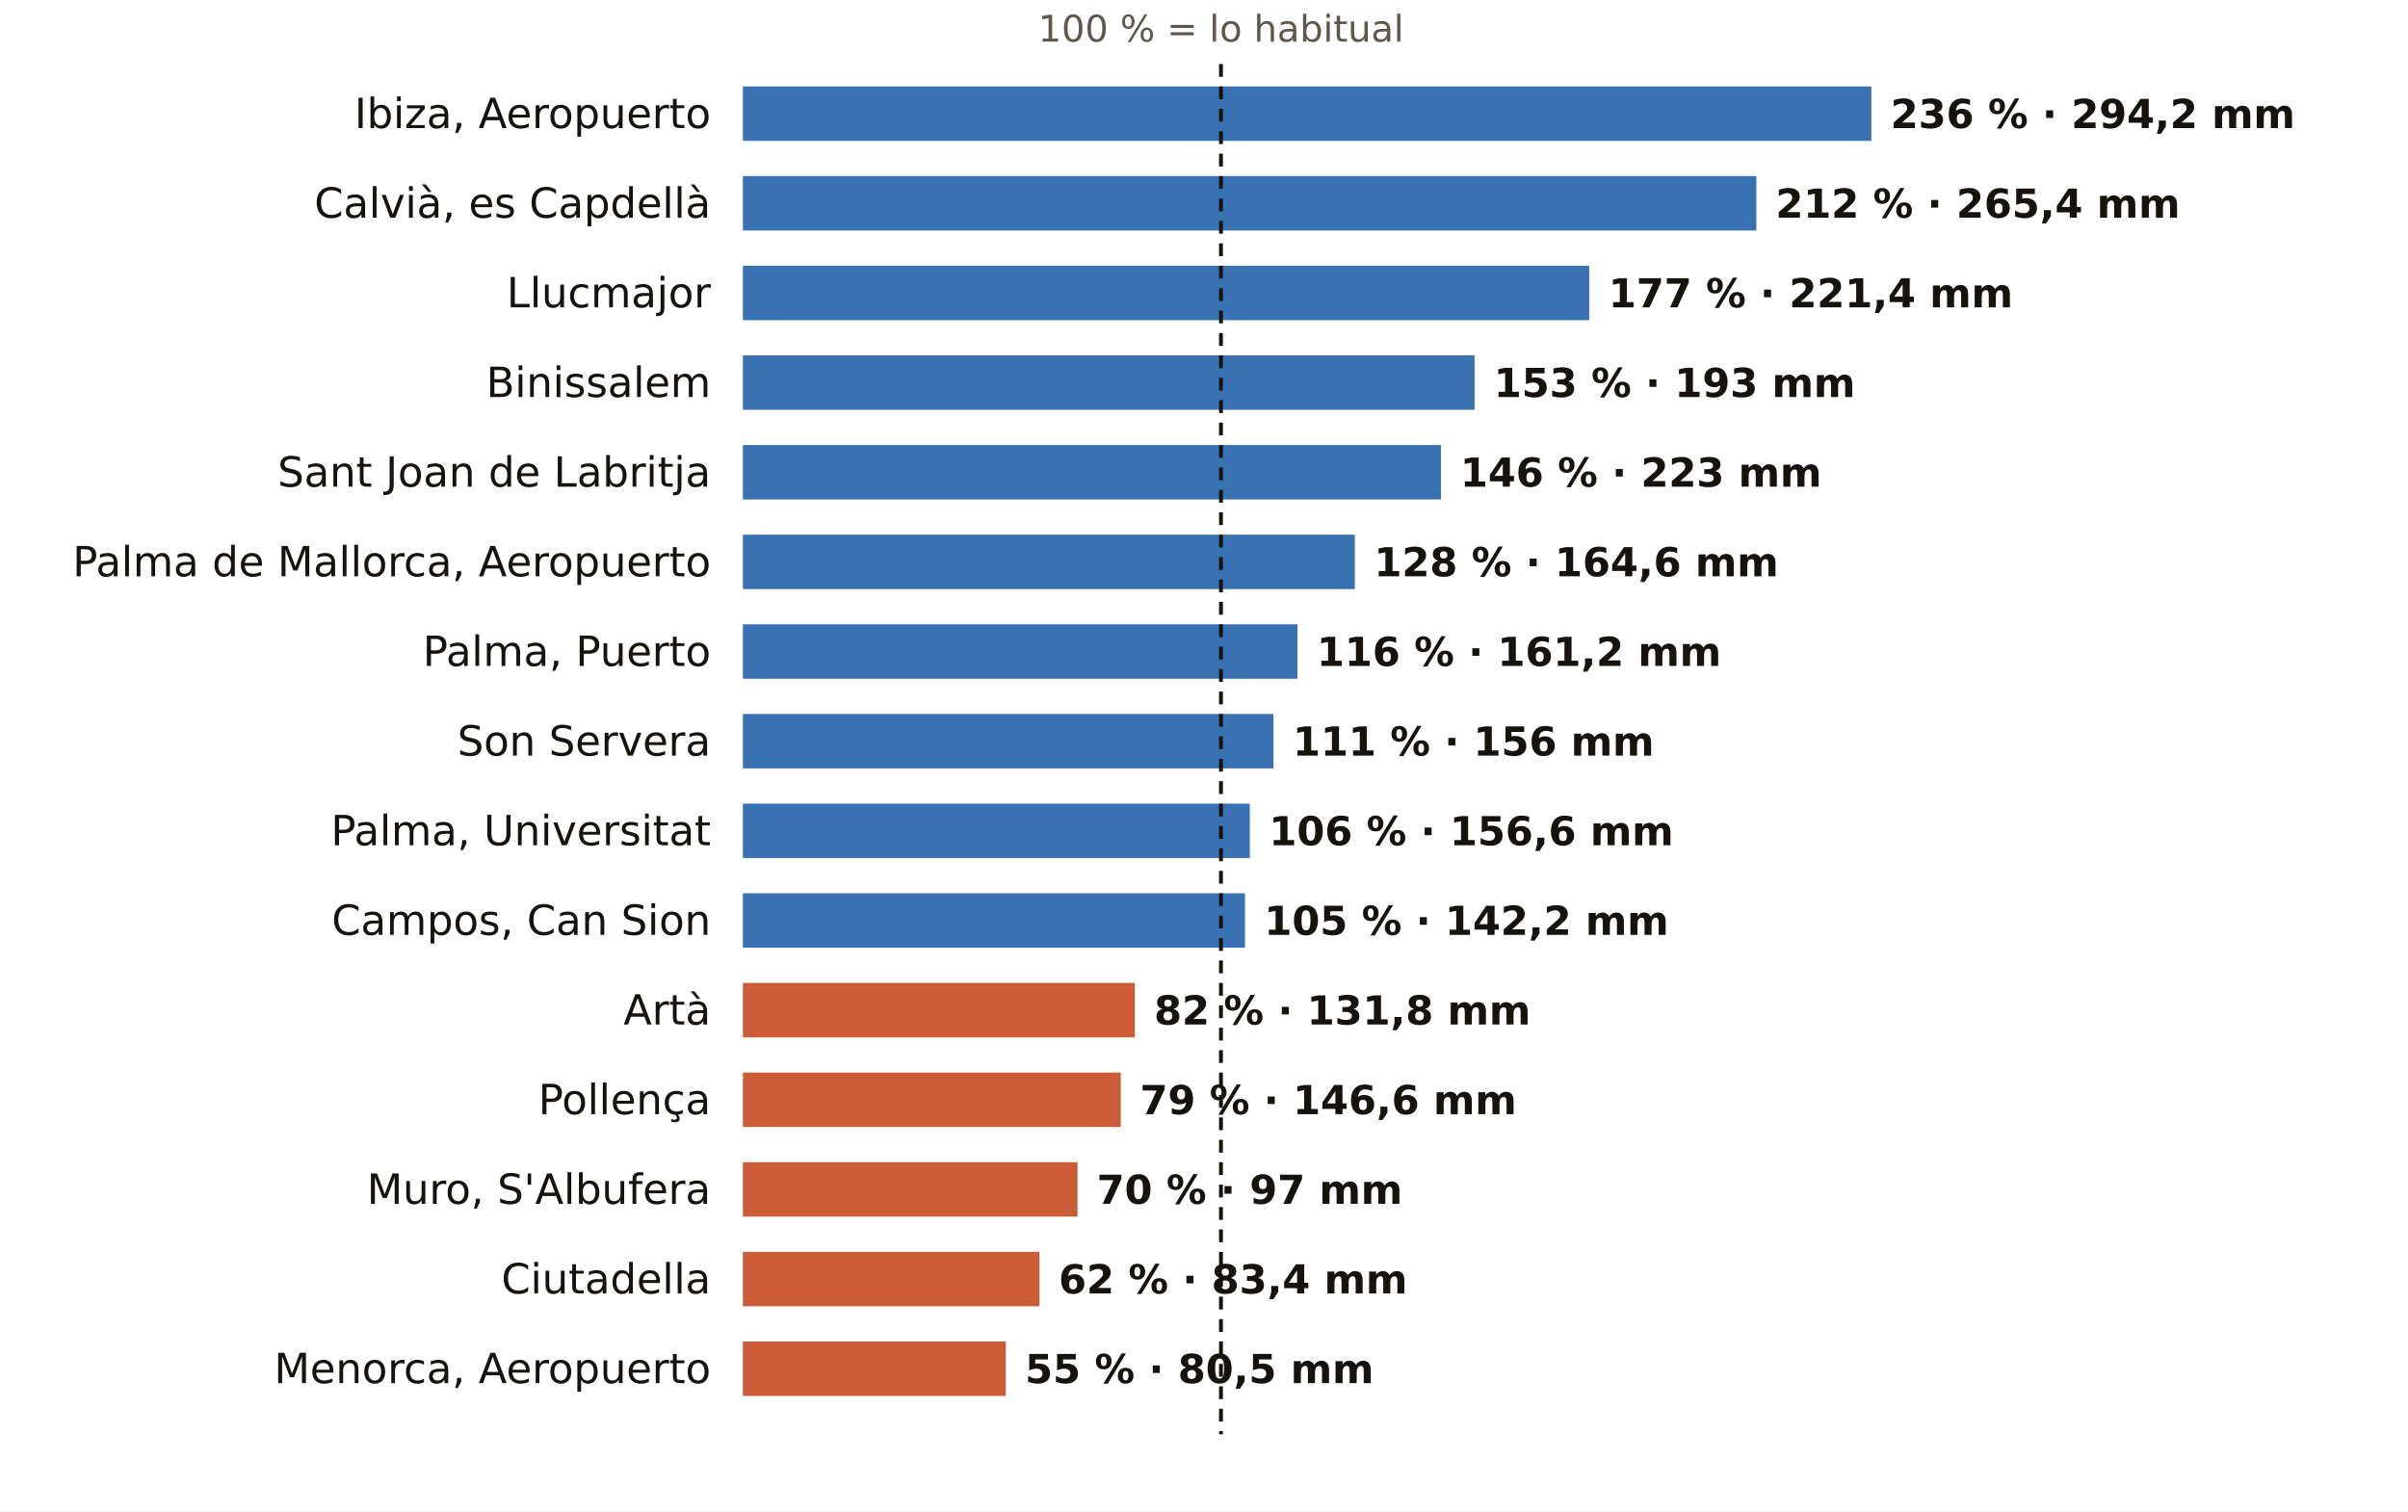
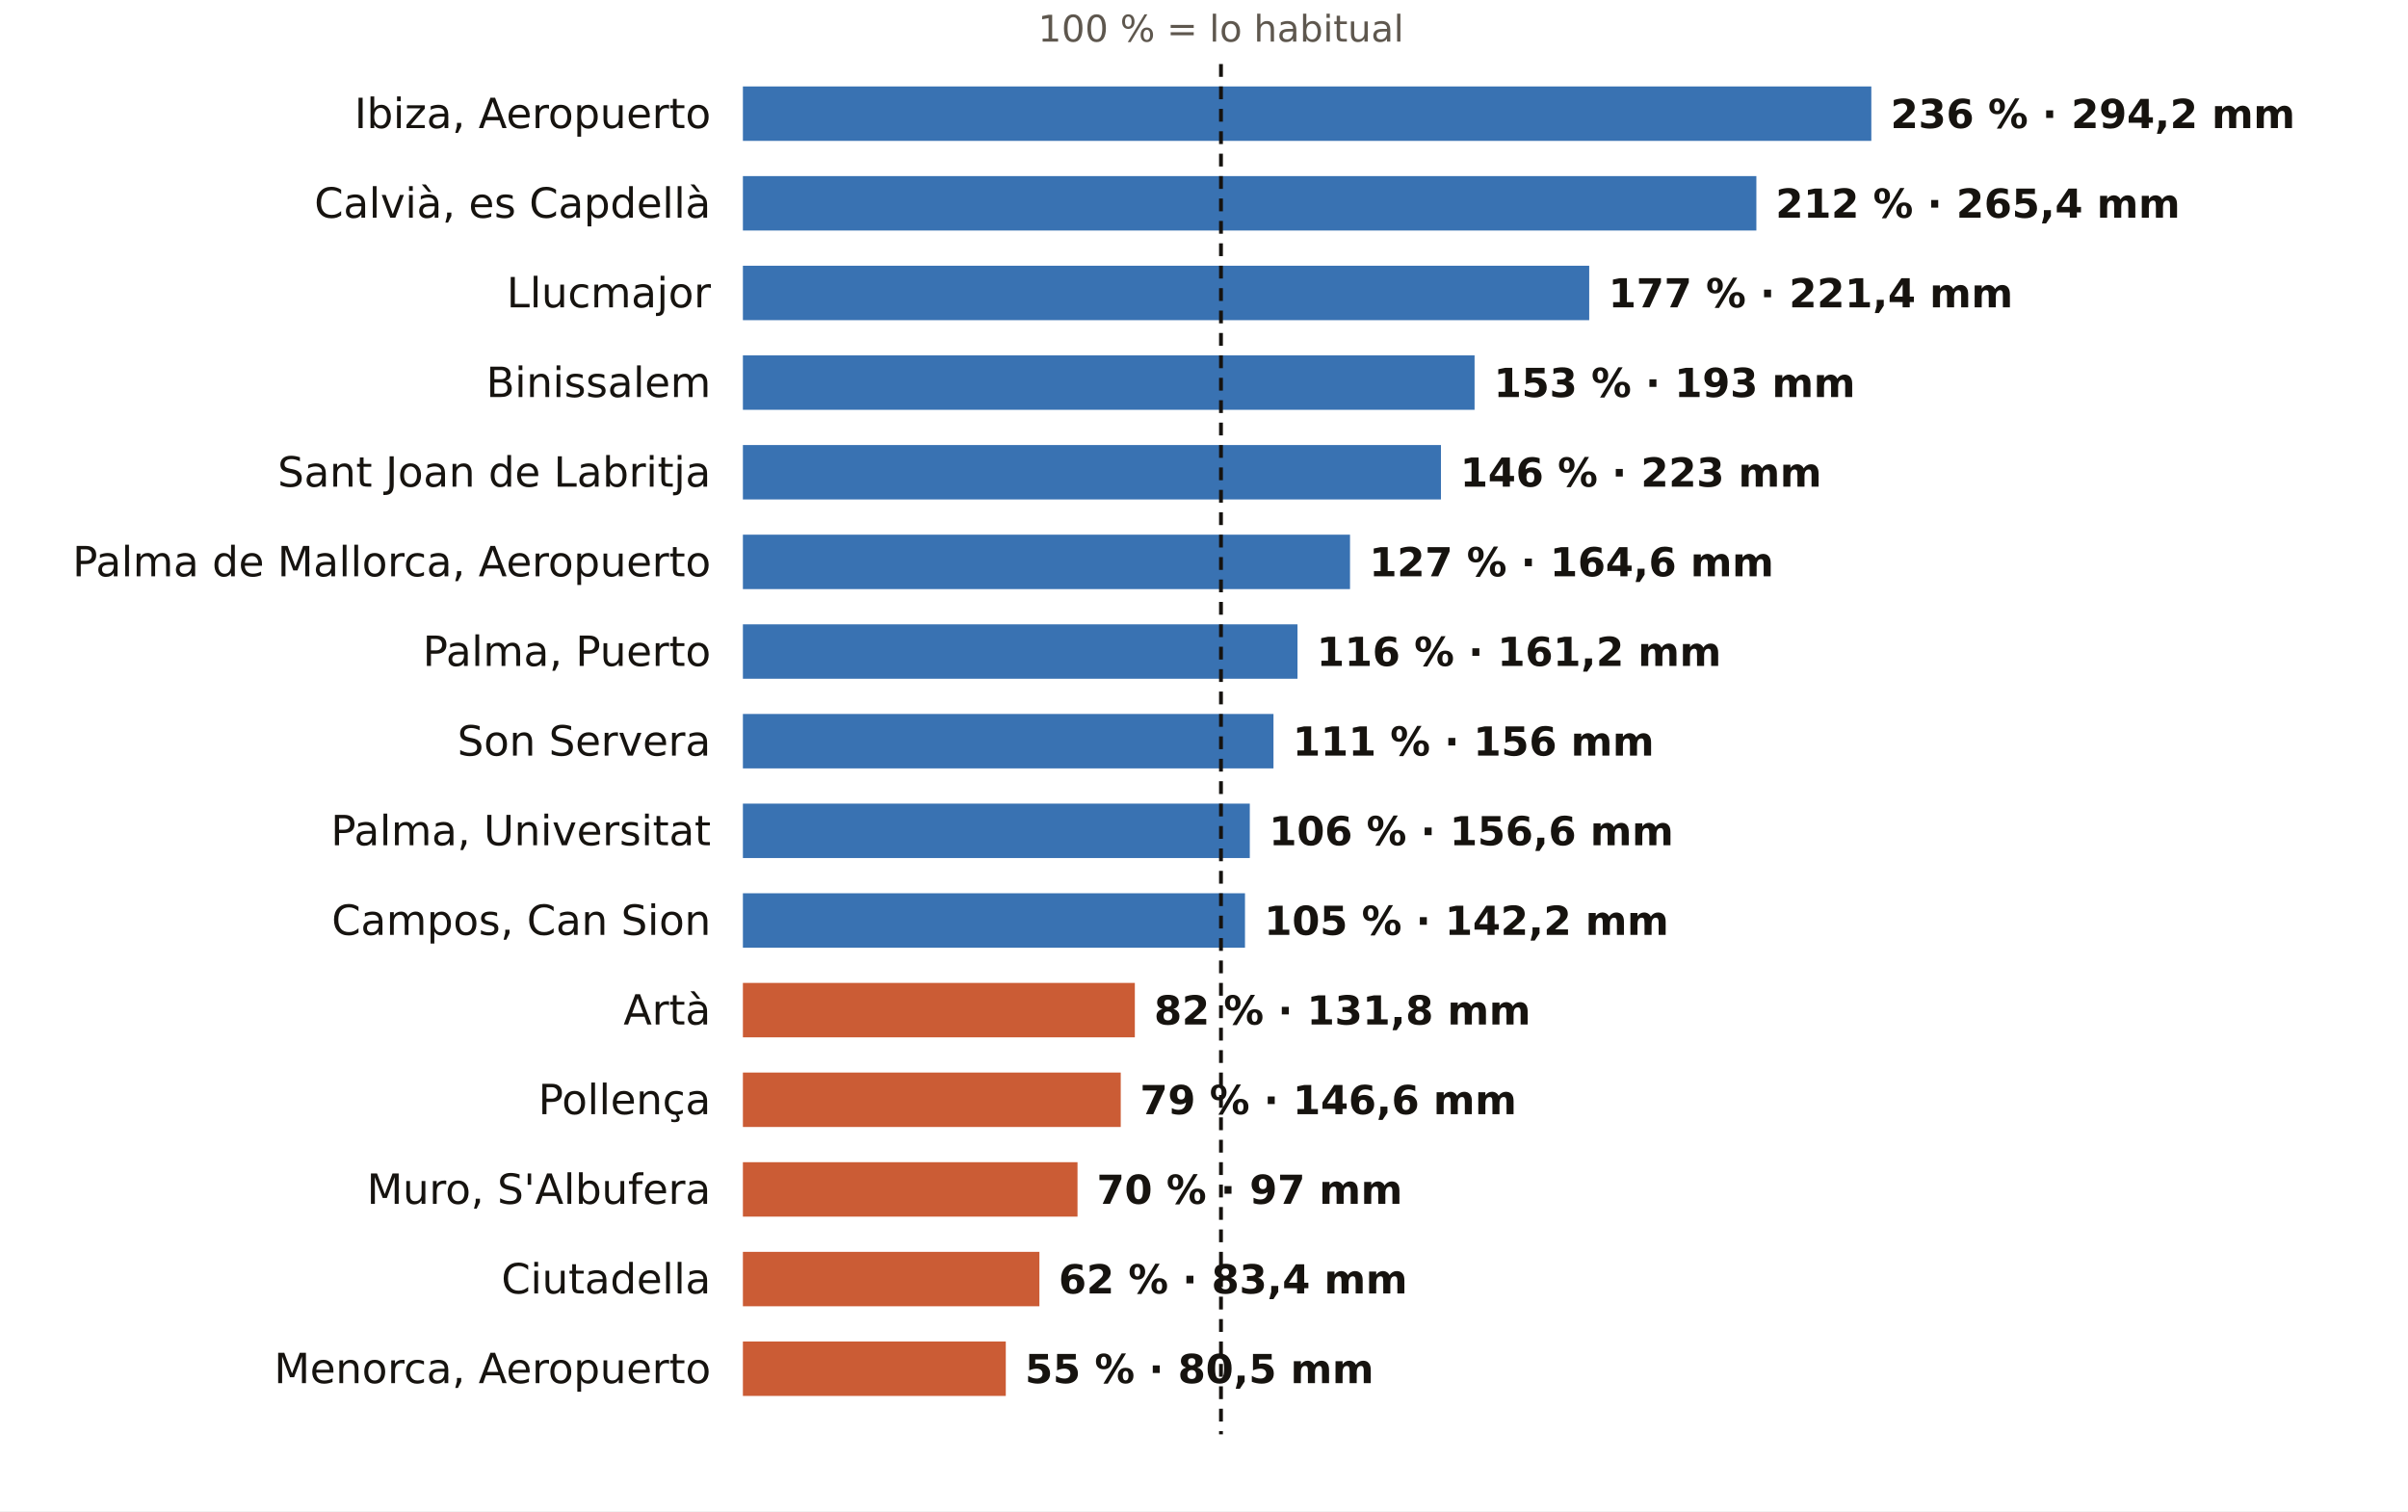
<svg xmlns="http://www.w3.org/2000/svg" viewBox="0 0 752 472" width="752" height="472" role="img" aria-label="El otoño en los pluviómetros de AEMET de Illes Balears: % de lo habitual">
  <rect width="752" height="472" fill="#FFFFFF" />
  <text x="381.3" y="13.0" font-size="11.5" fill="#5E574E" text-anchor="middle" font-weight="400" font-family="Public Sans, DejaVu Sans, Arial, sans-serif">100 % = lo habitual</text>
  <text x="222.0" y="40.0" font-size="13" fill="#16130F" text-anchor="end" font-weight="500" font-family="Public Sans, DejaVu Sans, Arial, sans-serif">Ibiza, Aeropuerto</text>
  <rect x="232" y="27" width="352.4" height="17" fill="#1F5FA8" opacity="0.88" />
  <text x="590.4" y="40.0" font-size="12.5" fill="#16130F" text-anchor="start" font-weight="600" font-family="Public Sans, DejaVu Sans, Arial, sans-serif">236 % · 294,2 mm</text>
  <text x="222.0" y="68.0" font-size="13" fill="#16130F" text-anchor="end" font-weight="500" font-family="Public Sans, DejaVu Sans, Arial, sans-serif">Calvià, es Capdellà</text>
  <rect x="232" y="55" width="316.5" height="17" fill="#1F5FA8" opacity="0.88" />
  <text x="554.5" y="68.0" font-size="12.5" fill="#16130F" text-anchor="start" font-weight="600" font-family="Public Sans, DejaVu Sans, Arial, sans-serif">212 % · 265,4 mm</text>
  <text x="222.0" y="96.0" font-size="13" fill="#16130F" text-anchor="end" font-weight="500" font-family="Public Sans, DejaVu Sans, Arial, sans-serif">Llucmajor</text>
  <rect x="232" y="83" width="264.3" height="17" fill="#1F5FA8" opacity="0.88" />
  <text x="502.3" y="96.0" font-size="12.5" fill="#16130F" text-anchor="start" font-weight="600" font-family="Public Sans, DejaVu Sans, Arial, sans-serif">177 % · 221,4 mm</text>
  <text x="222.0" y="124.0" font-size="13" fill="#16130F" text-anchor="end" font-weight="500" font-family="Public Sans, DejaVu Sans, Arial, sans-serif">Binissalem</text>
  <rect x="232" y="111" width="228.5" height="17" fill="#1F5FA8" opacity="0.88" />
  <text x="466.5" y="124.0" font-size="12.5" fill="#16130F" text-anchor="start" font-weight="600" font-family="Public Sans, DejaVu Sans, Arial, sans-serif">153 % · 193 mm</text>
  <text x="222.0" y="152.0" font-size="13" fill="#16130F" text-anchor="end" font-weight="500" font-family="Public Sans, DejaVu Sans, Arial, sans-serif">Sant Joan de Labritja</text>
  <rect x="232" y="139" width="218.0" height="17" fill="#1F5FA8" opacity="0.88" />
  <text x="456.0" y="152.0" font-size="12.5" fill="#16130F" text-anchor="start" font-weight="600" font-family="Public Sans, DejaVu Sans, Arial, sans-serif">146 % · 223 mm</text>
  <text x="222.0" y="180.0" font-size="13" fill="#16130F" text-anchor="end" font-weight="500" font-family="Public Sans, DejaVu Sans, Arial, sans-serif">Palma de Mallorca, Aeropuerto</text>
-   <rect x="232" y="167" width="191.1" height="17" fill="#1F5FA8" opacity="0.88" />
-   <text x="429.1" y="180.0" font-size="12.5" fill="#16130F" text-anchor="start" font-weight="600" font-family="Public Sans, DejaVu Sans, Arial, sans-serif">128 % · 164,6 mm</text>
+   <rect x="232" y="167" width="189.6" height="17" fill="#1F5FA8" opacity="0.88" />
+   <text x="427.6" y="180.0" font-size="12.5" fill="#16130F" text-anchor="start" font-weight="600" font-family="Public Sans, DejaVu Sans, Arial, sans-serif">127 % · 164,6 mm</text>
  <text x="222.0" y="208.0" font-size="13" fill="#16130F" text-anchor="end" font-weight="500" font-family="Public Sans, DejaVu Sans, Arial, sans-serif">Palma, Puerto</text>
  <rect x="232" y="195" width="173.2" height="17" fill="#1F5FA8" opacity="0.88" />
  <text x="411.2" y="208.0" font-size="12.5" fill="#16130F" text-anchor="start" font-weight="600" font-family="Public Sans, DejaVu Sans, Arial, sans-serif">116 % · 161,2 mm</text>
  <text x="222.0" y="236.0" font-size="13" fill="#16130F" text-anchor="end" font-weight="500" font-family="Public Sans, DejaVu Sans, Arial, sans-serif">Son Servera</text>
  <rect x="232" y="223" width="165.7" height="17" fill="#1F5FA8" opacity="0.88" />
  <text x="403.7" y="236.0" font-size="12.5" fill="#16130F" text-anchor="start" font-weight="600" font-family="Public Sans, DejaVu Sans, Arial, sans-serif">111 % · 156 mm</text>
  <text x="222.0" y="264.0" font-size="13" fill="#16130F" text-anchor="end" font-weight="500" font-family="Public Sans, DejaVu Sans, Arial, sans-serif">Palma, Universitat</text>
  <rect x="232" y="251" width="158.3" height="17" fill="#1F5FA8" opacity="0.88" />
  <text x="396.3" y="264.0" font-size="12.5" fill="#16130F" text-anchor="start" font-weight="600" font-family="Public Sans, DejaVu Sans, Arial, sans-serif">106 % · 156,6 mm</text>
  <text x="222.0" y="292.0" font-size="13" fill="#16130F" text-anchor="end" font-weight="500" font-family="Public Sans, DejaVu Sans, Arial, sans-serif">Campos, Can Sion</text>
  <rect x="232" y="279" width="156.8" height="17" fill="#1F5FA8" opacity="0.88" />
  <text x="394.8" y="292.0" font-size="12.5" fill="#16130F" text-anchor="start" font-weight="600" font-family="Public Sans, DejaVu Sans, Arial, sans-serif">105 % · 142,2 mm</text>
  <text x="222.0" y="320.0" font-size="13" fill="#16130F" text-anchor="end" font-weight="500" font-family="Public Sans, DejaVu Sans, Arial, sans-serif">Artà</text>
  <rect x="232" y="307" width="122.4" height="17" fill="#C4461A" opacity="0.88" />
  <text x="360.4" y="320.0" font-size="12.5" fill="#16130F" text-anchor="start" font-weight="600" font-family="Public Sans, DejaVu Sans, Arial, sans-serif">82 % · 131,8 mm</text>
  <text x="222.0" y="348.0" font-size="13" fill="#16130F" text-anchor="end" font-weight="500" font-family="Public Sans, DejaVu Sans, Arial, sans-serif">Pollença</text>
  <rect x="232" y="335" width="118.0" height="17" fill="#C4461A" opacity="0.88" />
  <text x="356.0" y="348.0" font-size="12.5" fill="#16130F" text-anchor="start" font-weight="600" font-family="Public Sans, DejaVu Sans, Arial, sans-serif">79 % · 146,6 mm</text>
  <text x="222.0" y="376.0" font-size="13" fill="#16130F" text-anchor="end" font-weight="500" font-family="Public Sans, DejaVu Sans, Arial, sans-serif">Muro, S'Albufera</text>
  <rect x="232" y="363" width="104.5" height="17" fill="#C4461A" opacity="0.88" />
  <text x="342.5" y="376.0" font-size="12.5" fill="#16130F" text-anchor="start" font-weight="600" font-family="Public Sans, DejaVu Sans, Arial, sans-serif">70 % · 97 mm</text>
  <text x="222.0" y="404.0" font-size="13" fill="#16130F" text-anchor="end" font-weight="500" font-family="Public Sans, DejaVu Sans, Arial, sans-serif">Ciutadella</text>
  <rect x="232" y="391" width="92.6" height="17" fill="#C4461A" opacity="0.88" />
  <text x="330.6" y="404.0" font-size="12.5" fill="#16130F" text-anchor="start" font-weight="600" font-family="Public Sans, DejaVu Sans, Arial, sans-serif">62 % · 83,4 mm</text>
  <text x="222.0" y="432.0" font-size="13" fill="#16130F" text-anchor="end" font-weight="500" font-family="Public Sans, DejaVu Sans, Arial, sans-serif">Menorca, Aeropuerto</text>
  <rect x="232" y="419" width="82.1" height="17" fill="#C4461A" opacity="0.88" />
  <text x="320.1" y="432.0" font-size="12.5" fill="#16130F" text-anchor="start" font-weight="600" font-family="Public Sans, DejaVu Sans, Arial, sans-serif">55 % · 80,5 mm</text>
  <line x1="381.3" x2="381.3" y1="20" y2="448" stroke="#16130F" stroke-width="1.2" stroke-dasharray="4 3" />
</svg>
